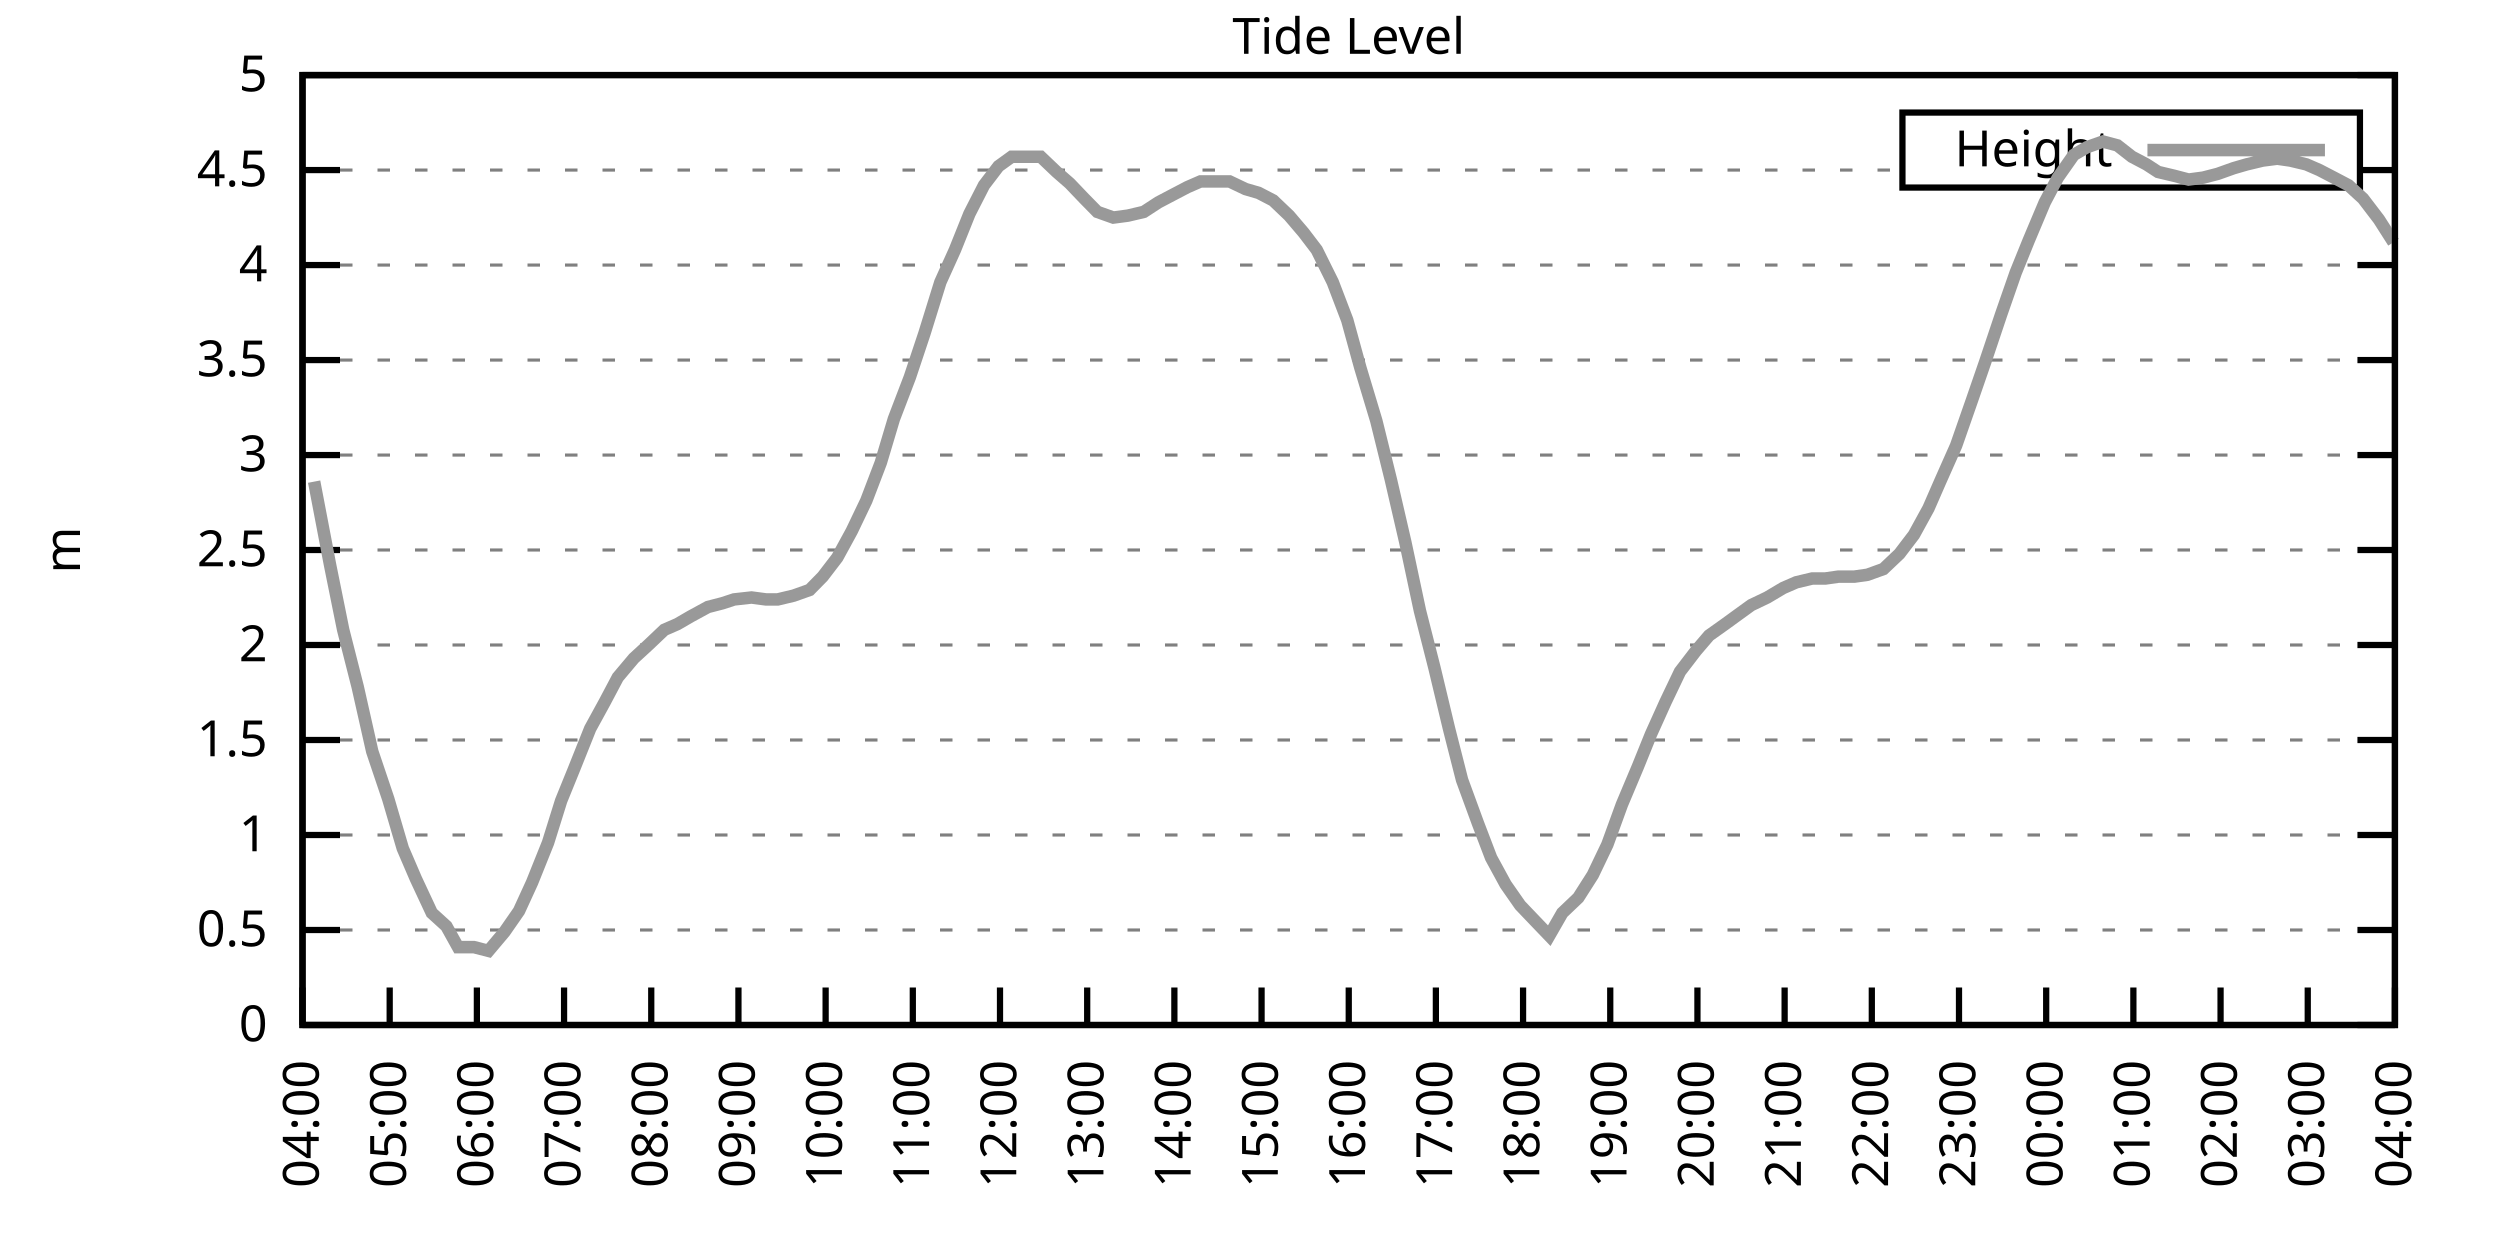
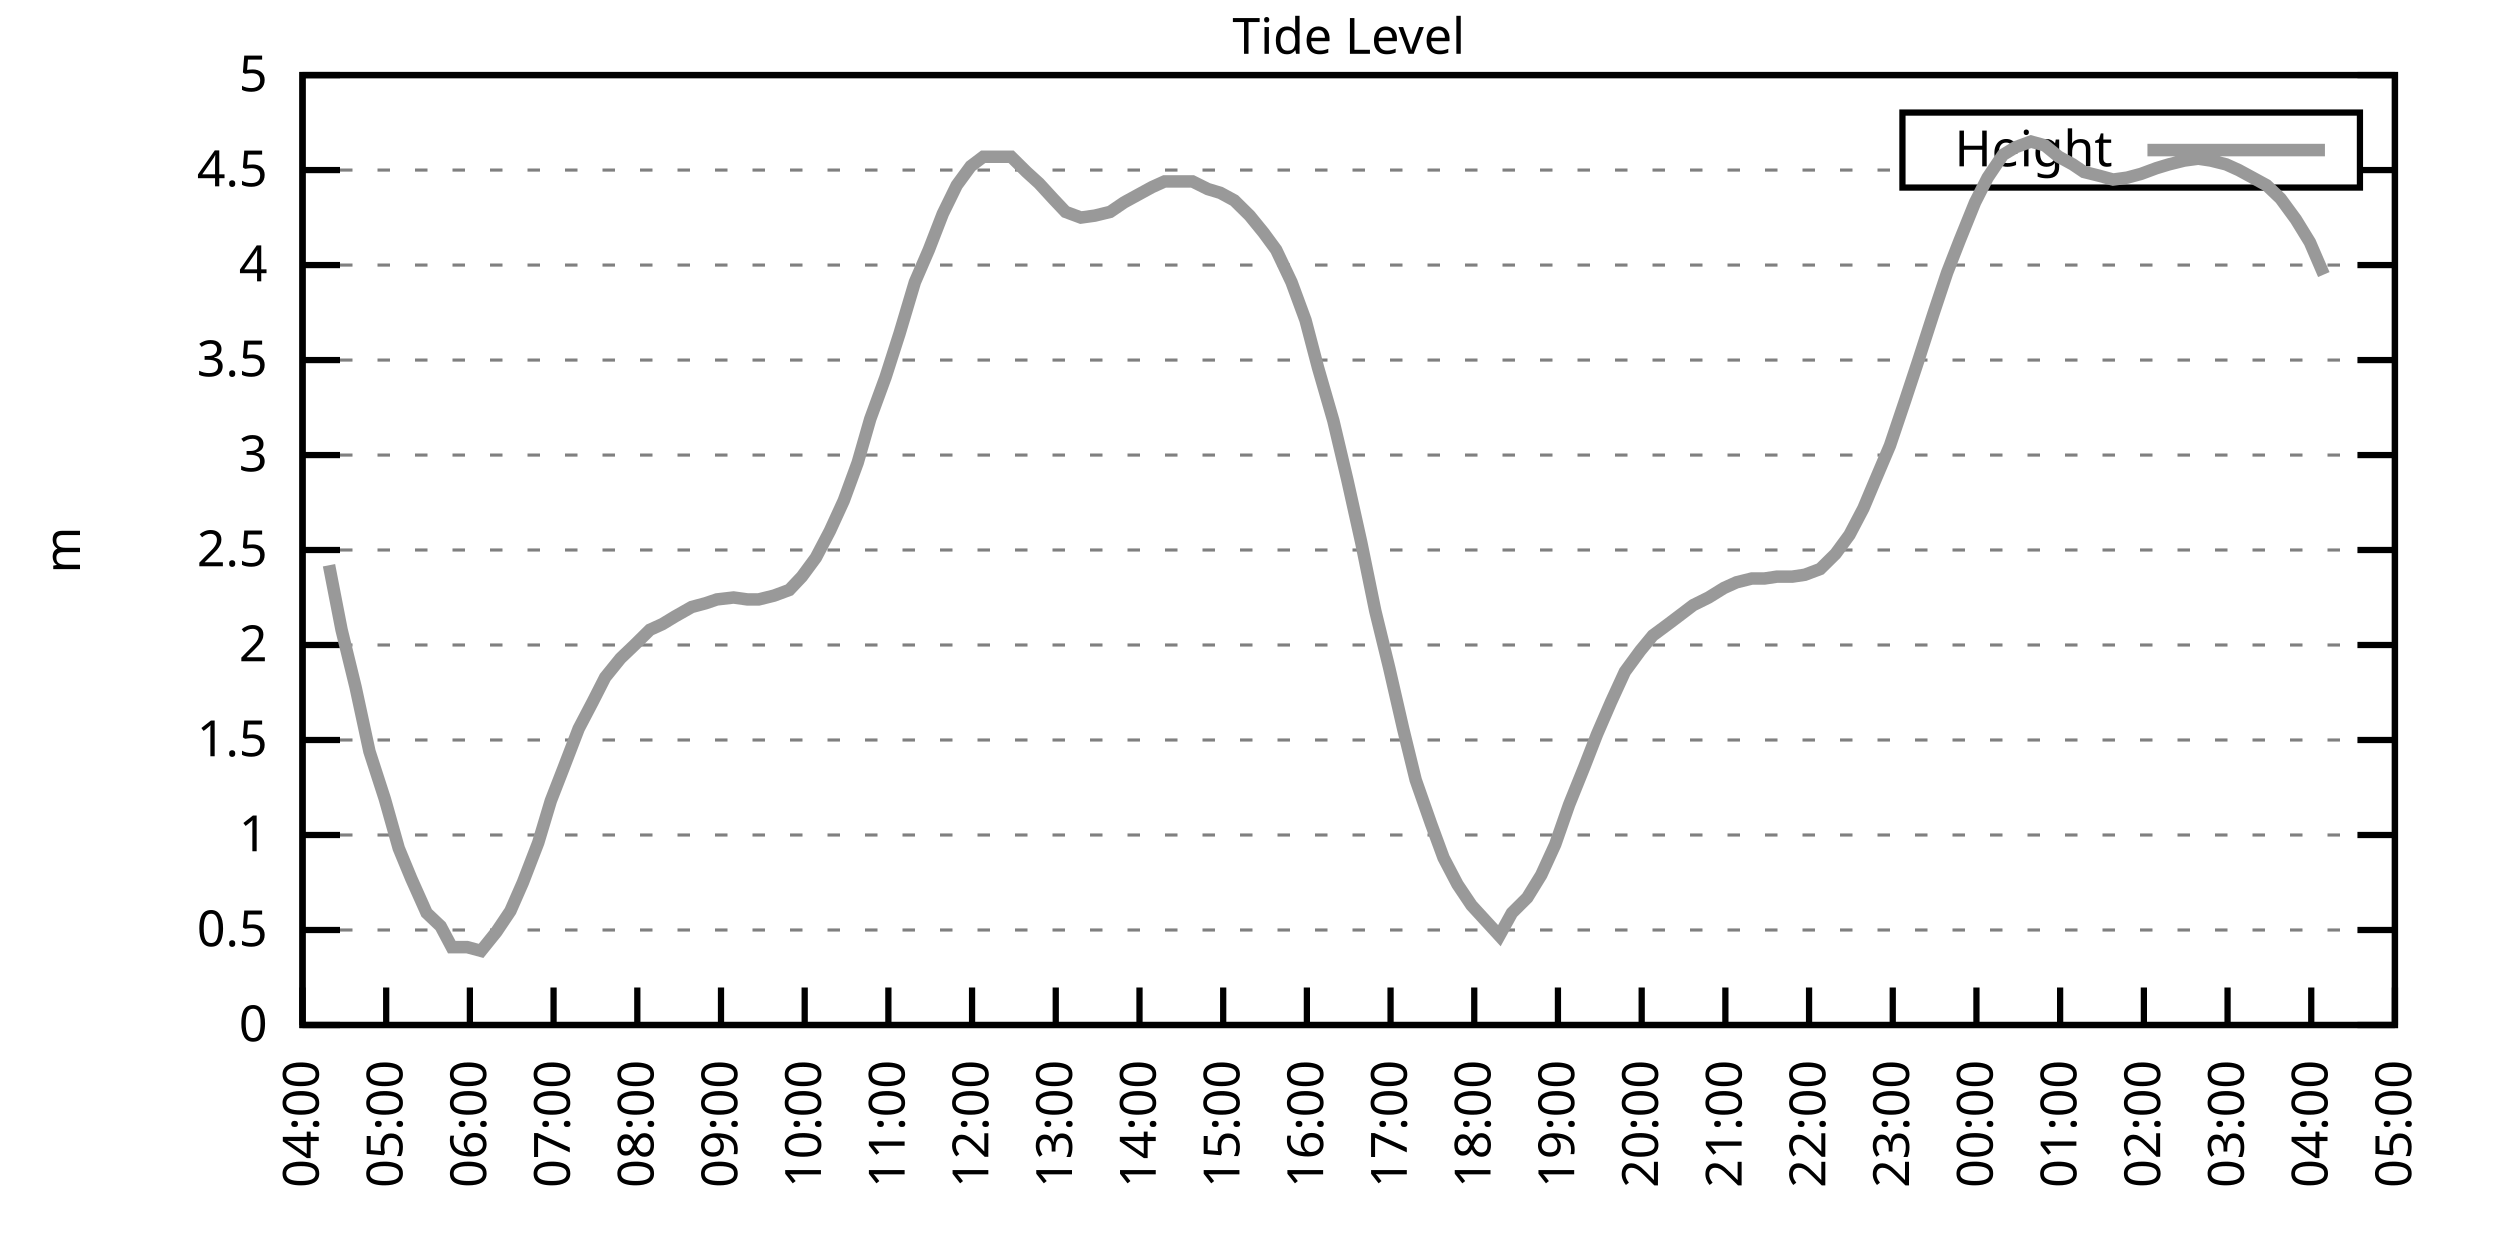
<svg xmlns="http://www.w3.org/2000/svg" xmlns:xlink="http://www.w3.org/1999/xlink" width="400" height="200" viewBox="0 0 400 200">
  <g id="gnuplot_canvas">
    <rect x="0" y="0" width="400" height="200" fill="none" />
    <defs>
      <circle id="gpDot" r="0.5" stroke-width="0.5" stroke="currentColor" />
      <path id="gpPt0" stroke-width="0.333" stroke="currentColor" d="M-1,0 h2 M0,-1 v2" />
      <path id="gpPt1" stroke-width="0.333" stroke="currentColor" d="M-1,-1 L1,1 M1,-1 L-1,1" />
      <path id="gpPt2" stroke-width="0.333" stroke="currentColor" d="M-1,0 L1,0 M0,-1 L0,1 M-1,-1 L1,1 M-1,1 L1,-1" />
      <rect id="gpPt3" stroke-width="0.333" stroke="currentColor" x="-1" y="-1" width="2" height="2" />
      <rect id="gpPt4" stroke-width="0.333" stroke="currentColor" fill="currentColor" x="-1" y="-1" width="2" height="2" />
      <circle id="gpPt5" stroke-width="0.333" stroke="currentColor" cx="0" cy="0" r="1" />
      <use xlink:href="#gpPt5" id="gpPt6" fill="currentColor" stroke="none" />
      <path id="gpPt7" stroke-width="0.333" stroke="currentColor" d="M0,-1.33 L-1.33,0.67 L1.33,0.67 z" />
      <use xlink:href="#gpPt7" id="gpPt8" fill="currentColor" stroke="none" />
      <use xlink:href="#gpPt7" id="gpPt9" stroke="currentColor" transform="rotate(180)" />
      <use xlink:href="#gpPt9" id="gpPt10" fill="currentColor" stroke="none" />
      <use xlink:href="#gpPt3" id="gpPt11" stroke="currentColor" transform="rotate(45)" />
      <use xlink:href="#gpPt11" id="gpPt12" fill="currentColor" stroke="none" />
      <path id="gpPt13" stroke-width="0.333" stroke="currentColor" d="M0,1.330 L1.265,0.411 L0.782,-1.067 L-0.782,-1.076 L-1.265,0.411 z" />
      <use xlink:href="#gpPt13" id="gpPt14" fill="currentColor" stroke="none" />
      <filter id="textbox" filterUnits="objectBoundingBox" x="0" y="0" height="1" width="1">
        <feFlood flood-color="white" flood-opacity="1" result="bgnd" />
        <feComposite in="SourceGraphic" in2="bgnd" operator="atop" />
      </filter>
      <filter id="greybox" filterUnits="objectBoundingBox" x="0" y="0" height="1" width="1">
        <feFlood flood-color="lightgrey" flood-opacity="1" result="grey" />
        <feComposite in="SourceGraphic" in2="grey" operator="atop" />
      </filter>
    </defs>
    <g fill="none" color="white" stroke="currentColor" stroke-width="1.00" stroke-linecap="butt" stroke-linejoin="miter">
</g>
    <g fill="none" color="black" stroke="currentColor" stroke-width="1.00" stroke-linecap="butt" stroke-linejoin="miter">
      <g stroke="none" shape-rendering="crispEdges">
        <polygon fill="rgb(255, 255, 255)" points="48.40,164.00 383.18,164.00 383.18,12.02 48.40,12.02 " />
      </g>
    </g>
    <g fill="none" color="black" stroke="currentColor" stroke-width="1.00" stroke-linecap="butt" stroke-linejoin="miter">
</g>
    <g fill="none" color="black" stroke="black" stroke-width="0.50" stroke-linecap="butt" stroke-linejoin="miter">
</g>
    <g fill="none" color="gray" stroke="currentColor" stroke-width="0.50" stroke-linecap="butt" stroke-linejoin="miter">
      <path stroke="gray" stroke-dasharray="2,4" class="gridline" d="M48.40,164.00 L383.19,164.00  " />
    </g>
    <g fill="none" color="gray" stroke="gray" stroke-width="1.00" stroke-linecap="butt" stroke-linejoin="miter">
</g>
    <g fill="none" color="black" stroke="currentColor" stroke-width="1.00" stroke-linecap="butt" stroke-linejoin="miter">
      <path stroke="black" d="M48.40,164.00 L54.40,164.00 M383.19,164.00 L377.19,164.00  " />
      <g transform="translate(42.80,166.60)" stroke="none" fill="black" font-family="Sans" font-size="8.00" text-anchor="end">
        <text>
          <tspan font-family="Sans"> 0</tspan>
        </text>
      </g>
    </g>
    <g fill="none" color="black" stroke="currentColor" stroke-width="1.00" stroke-linecap="butt" stroke-linejoin="miter">
</g>
    <g fill="none" color="black" stroke="black" stroke-width="0.50" stroke-linecap="butt" stroke-linejoin="miter">
</g>
    <g fill="none" color="gray" stroke="currentColor" stroke-width="0.50" stroke-linecap="butt" stroke-linejoin="miter">
      <path stroke="gray" stroke-dasharray="2,4" class="gridline" d="M48.40,148.80 L383.19,148.80  " />
    </g>
    <g fill="none" color="gray" stroke="gray" stroke-width="1.00" stroke-linecap="butt" stroke-linejoin="miter">
</g>
    <g fill="none" color="black" stroke="currentColor" stroke-width="1.00" stroke-linecap="butt" stroke-linejoin="miter">
      <path stroke="black" d="M48.40,148.80 L54.40,148.80 M383.19,148.80 L377.19,148.80  " />
      <g transform="translate(42.80,151.40)" stroke="none" fill="black" font-family="Sans" font-size="8.00" text-anchor="end">
        <text>
          <tspan font-family="Sans"> 0.5</tspan>
        </text>
      </g>
    </g>
    <g fill="none" color="black" stroke="currentColor" stroke-width="1.00" stroke-linecap="butt" stroke-linejoin="miter">
</g>
    <g fill="none" color="black" stroke="black" stroke-width="0.50" stroke-linecap="butt" stroke-linejoin="miter">
</g>
    <g fill="none" color="gray" stroke="currentColor" stroke-width="0.50" stroke-linecap="butt" stroke-linejoin="miter">
      <path stroke="gray" stroke-dasharray="2,4" class="gridline" d="M48.40,133.60 L383.19,133.60  " />
    </g>
    <g fill="none" color="gray" stroke="gray" stroke-width="1.00" stroke-linecap="butt" stroke-linejoin="miter">
</g>
    <g fill="none" color="black" stroke="currentColor" stroke-width="1.00" stroke-linecap="butt" stroke-linejoin="miter">
      <path stroke="black" d="M48.40,133.60 L54.40,133.60 M383.19,133.60 L377.19,133.60  " />
      <g transform="translate(42.80,136.20)" stroke="none" fill="black" font-family="Sans" font-size="8.00" text-anchor="end">
        <text>
          <tspan font-family="Sans"> 1</tspan>
        </text>
      </g>
    </g>
    <g fill="none" color="black" stroke="currentColor" stroke-width="1.00" stroke-linecap="butt" stroke-linejoin="miter">
</g>
    <g fill="none" color="black" stroke="black" stroke-width="0.50" stroke-linecap="butt" stroke-linejoin="miter">
</g>
    <g fill="none" color="gray" stroke="currentColor" stroke-width="0.50" stroke-linecap="butt" stroke-linejoin="miter">
      <path stroke="gray" stroke-dasharray="2,4" class="gridline" d="M48.40,118.40 L383.19,118.40  " />
    </g>
    <g fill="none" color="gray" stroke="gray" stroke-width="1.00" stroke-linecap="butt" stroke-linejoin="miter">
</g>
    <g fill="none" color="black" stroke="currentColor" stroke-width="1.00" stroke-linecap="butt" stroke-linejoin="miter">
      <path stroke="black" d="M48.40,118.40 L54.40,118.40 M383.19,118.40 L377.19,118.40  " />
      <g transform="translate(42.80,121.00)" stroke="none" fill="black" font-family="Sans" font-size="8.00" text-anchor="end">
        <text>
          <tspan font-family="Sans"> 1.5</tspan>
        </text>
      </g>
    </g>
    <g fill="none" color="black" stroke="currentColor" stroke-width="1.00" stroke-linecap="butt" stroke-linejoin="miter">
</g>
    <g fill="none" color="black" stroke="black" stroke-width="0.50" stroke-linecap="butt" stroke-linejoin="miter">
</g>
    <g fill="none" color="gray" stroke="currentColor" stroke-width="0.50" stroke-linecap="butt" stroke-linejoin="miter">
      <path stroke="gray" stroke-dasharray="2,4" class="gridline" d="M48.40,103.20 L383.19,103.20  " />
    </g>
    <g fill="none" color="gray" stroke="gray" stroke-width="1.00" stroke-linecap="butt" stroke-linejoin="miter">
</g>
    <g fill="none" color="black" stroke="currentColor" stroke-width="1.00" stroke-linecap="butt" stroke-linejoin="miter">
      <path stroke="black" d="M48.40,103.20 L54.40,103.20 M383.19,103.20 L377.19,103.20  " />
      <g transform="translate(42.80,105.80)" stroke="none" fill="black" font-family="Sans" font-size="8.00" text-anchor="end">
        <text>
          <tspan font-family="Sans"> 2</tspan>
        </text>
      </g>
    </g>
    <g fill="none" color="black" stroke="currentColor" stroke-width="1.00" stroke-linecap="butt" stroke-linejoin="miter">
</g>
    <g fill="none" color="black" stroke="black" stroke-width="0.50" stroke-linecap="butt" stroke-linejoin="miter">
</g>
    <g fill="none" color="gray" stroke="currentColor" stroke-width="0.50" stroke-linecap="butt" stroke-linejoin="miter">
      <path stroke="gray" stroke-dasharray="2,4" class="gridline" d="M48.40,88.00 L383.19,88.00  " />
    </g>
    <g fill="none" color="gray" stroke="gray" stroke-width="1.00" stroke-linecap="butt" stroke-linejoin="miter">
</g>
    <g fill="none" color="black" stroke="currentColor" stroke-width="1.00" stroke-linecap="butt" stroke-linejoin="miter">
      <path stroke="black" d="M48.40,88.00 L54.40,88.00 M383.19,88.00 L377.19,88.00  " />
      <g transform="translate(42.80,90.60)" stroke="none" fill="black" font-family="Sans" font-size="8.00" text-anchor="end">
        <text>
          <tspan font-family="Sans"> 2.5</tspan>
        </text>
      </g>
    </g>
    <g fill="none" color="black" stroke="currentColor" stroke-width="1.00" stroke-linecap="butt" stroke-linejoin="miter">
</g>
    <g fill="none" color="black" stroke="black" stroke-width="0.50" stroke-linecap="butt" stroke-linejoin="miter">
</g>
    <g fill="none" color="gray" stroke="currentColor" stroke-width="0.50" stroke-linecap="butt" stroke-linejoin="miter">
      <path stroke="gray" stroke-dasharray="2,4" class="gridline" d="M48.40,72.81 L383.19,72.81  " />
    </g>
    <g fill="none" color="gray" stroke="gray" stroke-width="1.00" stroke-linecap="butt" stroke-linejoin="miter">
</g>
    <g fill="none" color="black" stroke="currentColor" stroke-width="1.00" stroke-linecap="butt" stroke-linejoin="miter">
      <path stroke="black" d="M48.40,72.81 L54.40,72.81 M383.19,72.81 L377.19,72.81  " />
      <g transform="translate(42.80,75.41)" stroke="none" fill="black" font-family="Sans" font-size="8.00" text-anchor="end">
        <text>
          <tspan font-family="Sans"> 3</tspan>
        </text>
      </g>
    </g>
    <g fill="none" color="black" stroke="currentColor" stroke-width="1.00" stroke-linecap="butt" stroke-linejoin="miter">
</g>
    <g fill="none" color="black" stroke="black" stroke-width="0.50" stroke-linecap="butt" stroke-linejoin="miter">
</g>
    <g fill="none" color="gray" stroke="currentColor" stroke-width="0.50" stroke-linecap="butt" stroke-linejoin="miter">
      <path stroke="gray" stroke-dasharray="2,4" class="gridline" d="M48.40,57.61 L383.19,57.61  " />
    </g>
    <g fill="none" color="gray" stroke="gray" stroke-width="1.00" stroke-linecap="butt" stroke-linejoin="miter">
</g>
    <g fill="none" color="black" stroke="currentColor" stroke-width="1.00" stroke-linecap="butt" stroke-linejoin="miter">
      <path stroke="black" d="M48.40,57.61 L54.40,57.61 M383.19,57.61 L377.19,57.61  " />
      <g transform="translate(42.80,60.21)" stroke="none" fill="black" font-family="Sans" font-size="8.00" text-anchor="end">
        <text>
          <tspan font-family="Sans"> 3.5</tspan>
        </text>
      </g>
    </g>
    <g fill="none" color="black" stroke="currentColor" stroke-width="1.00" stroke-linecap="butt" stroke-linejoin="miter">
</g>
    <g fill="none" color="black" stroke="black" stroke-width="0.50" stroke-linecap="butt" stroke-linejoin="miter">
</g>
    <g fill="none" color="gray" stroke="currentColor" stroke-width="0.50" stroke-linecap="butt" stroke-linejoin="miter">
      <path stroke="gray" stroke-dasharray="2,4" class="gridline" d="M48.40,42.41 L383.19,42.41  " />
    </g>
    <g fill="none" color="gray" stroke="gray" stroke-width="1.00" stroke-linecap="butt" stroke-linejoin="miter">
</g>
    <g fill="none" color="black" stroke="currentColor" stroke-width="1.00" stroke-linecap="butt" stroke-linejoin="miter">
      <path stroke="black" d="M48.40,42.41 L54.40,42.41 M383.19,42.41 L377.19,42.41  " />
      <g transform="translate(42.80,45.01)" stroke="none" fill="black" font-family="Sans" font-size="8.00" text-anchor="end">
        <text>
          <tspan font-family="Sans"> 4</tspan>
        </text>
      </g>
    </g>
    <g fill="none" color="black" stroke="currentColor" stroke-width="1.00" stroke-linecap="butt" stroke-linejoin="miter">
</g>
    <g fill="none" color="black" stroke="black" stroke-width="0.50" stroke-linecap="butt" stroke-linejoin="miter">
</g>
    <g fill="none" color="gray" stroke="currentColor" stroke-width="0.50" stroke-linecap="butt" stroke-linejoin="miter">
      <path stroke="gray" stroke-dasharray="2,4" class="gridline" d="M48.40,27.21 L304.39,27.21 M377.59,27.21 L383.19,27.21  " />
    </g>
    <g fill="none" color="gray" stroke="gray" stroke-width="1.00" stroke-linecap="butt" stroke-linejoin="miter">
</g>
    <g fill="none" color="black" stroke="currentColor" stroke-width="1.00" stroke-linecap="butt" stroke-linejoin="miter">
      <path stroke="black" d="M48.40,27.21 L54.40,27.21 M383.19,27.21 L377.19,27.21  " />
      <g transform="translate(42.80,29.81)" stroke="none" fill="black" font-family="Sans" font-size="8.00" text-anchor="end">
        <text>
          <tspan font-family="Sans"> 4.5</tspan>
        </text>
      </g>
    </g>
    <g fill="none" color="black" stroke="currentColor" stroke-width="1.00" stroke-linecap="butt" stroke-linejoin="miter">
</g>
    <g fill="none" color="black" stroke="black" stroke-width="0.50" stroke-linecap="butt" stroke-linejoin="miter">
</g>
    <g fill="none" color="gray" stroke="currentColor" stroke-width="0.50" stroke-linecap="butt" stroke-linejoin="miter">
      <path stroke="gray" stroke-dasharray="2,4" class="gridline" d="M48.40,12.01 L383.19,12.01  " />
    </g>
    <g fill="none" color="gray" stroke="gray" stroke-width="1.00" stroke-linecap="butt" stroke-linejoin="miter">
</g>
    <g fill="none" color="black" stroke="currentColor" stroke-width="1.00" stroke-linecap="butt" stroke-linejoin="miter">
      <path stroke="black" d="M48.40,12.01 L54.40,12.01 M383.19,12.01 L377.19,12.01  " />
      <g transform="translate(42.80,14.61)" stroke="none" fill="black" font-family="Sans" font-size="8.00" text-anchor="end">
        <text>
          <tspan font-family="Sans"> 5</tspan>
        </text>
      </g>
    </g>
    <g fill="none" color="black" stroke="currentColor" stroke-width="1.00" stroke-linecap="butt" stroke-linejoin="miter">
      <path stroke="black" d="M48.40,164.00 L48.40,158.00  " />
      <g transform="translate(51.00,169.60) rotate(270.00)" stroke="none" fill="black" font-family="Sans" font-size="8.00" text-anchor="end">
        <text>
          <tspan font-family="Sans">04:00</tspan>
        </text>
      </g>
    </g>
    <g fill="none" color="black" stroke="currentColor" stroke-width="1.00" stroke-linecap="butt" stroke-linejoin="miter">
-       <path stroke="black" d="M62.35,164.00 L62.35,158.00  " />
-       <g transform="translate(64.95,169.60) rotate(270.00)" stroke="none" fill="black" font-family="Sans" font-size="8.00" text-anchor="end">
+       <path stroke="black" d="M61.79,164.00 L61.79,158.00  " />
+       <g transform="translate(64.39,169.60) rotate(270.00)" stroke="none" fill="black" font-family="Sans" font-size="8.00" text-anchor="end">
        <text>
          <tspan font-family="Sans">05:00</tspan>
        </text>
      </g>
    </g>
    <g fill="none" color="black" stroke="currentColor" stroke-width="1.00" stroke-linecap="butt" stroke-linejoin="miter">
-       <path stroke="black" d="M76.30,164.00 L76.30,158.00  " />
-       <g transform="translate(78.90,169.60) rotate(270.00)" stroke="none" fill="black" font-family="Sans" font-size="8.00" text-anchor="end">
+       <path stroke="black" d="M75.18,164.00 L75.18,158.00  " />
+       <g transform="translate(77.78,169.60) rotate(270.00)" stroke="none" fill="black" font-family="Sans" font-size="8.00" text-anchor="end">
        <text>
          <tspan font-family="Sans">06:00</tspan>
        </text>
      </g>
    </g>
    <g fill="none" color="black" stroke="currentColor" stroke-width="1.00" stroke-linecap="butt" stroke-linejoin="miter">
-       <path stroke="black" d="M90.25,164.00 L90.25,158.00  " />
-       <g transform="translate(92.85,169.60) rotate(270.00)" stroke="none" fill="black" font-family="Sans" font-size="8.00" text-anchor="end">
+       <path stroke="black" d="M88.57,164.00 L88.57,158.00  " />
+       <g transform="translate(91.17,169.60) rotate(270.00)" stroke="none" fill="black" font-family="Sans" font-size="8.00" text-anchor="end">
        <text>
          <tspan font-family="Sans">07:00</tspan>
        </text>
      </g>
    </g>
    <g fill="none" color="black" stroke="currentColor" stroke-width="1.00" stroke-linecap="butt" stroke-linejoin="miter">
-       <path stroke="black" d="M104.20,164.00 L104.20,158.00  " />
-       <g transform="translate(106.80,169.60) rotate(270.00)" stroke="none" fill="black" font-family="Sans" font-size="8.00" text-anchor="end">
+       <path stroke="black" d="M101.97,164.00 L101.97,158.00  " />
+       <g transform="translate(104.57,169.60) rotate(270.00)" stroke="none" fill="black" font-family="Sans" font-size="8.00" text-anchor="end">
        <text>
          <tspan font-family="Sans">08:00</tspan>
        </text>
      </g>
    </g>
    <g fill="none" color="black" stroke="currentColor" stroke-width="1.00" stroke-linecap="butt" stroke-linejoin="miter">
-       <path stroke="black" d="M118.15,164.00 L118.15,158.00  " />
-       <g transform="translate(120.75,169.60) rotate(270.00)" stroke="none" fill="black" font-family="Sans" font-size="8.00" text-anchor="end">
+       <path stroke="black" d="M115.36,164.00 L115.36,158.00  " />
+       <g transform="translate(117.96,169.60) rotate(270.00)" stroke="none" fill="black" font-family="Sans" font-size="8.00" text-anchor="end">
        <text>
          <tspan font-family="Sans">09:00</tspan>
        </text>
      </g>
    </g>
    <g fill="none" color="black" stroke="currentColor" stroke-width="1.00" stroke-linecap="butt" stroke-linejoin="miter">
-       <path stroke="black" d="M132.10,164.00 L132.10,158.00  " />
-       <g transform="translate(134.70,169.60) rotate(270.00)" stroke="none" fill="black" font-family="Sans" font-size="8.00" text-anchor="end">
+       <path stroke="black" d="M128.75,164.00 L128.75,158.00  " />
+       <g transform="translate(131.35,169.60) rotate(270.00)" stroke="none" fill="black" font-family="Sans" font-size="8.00" text-anchor="end">
        <text>
          <tspan font-family="Sans">10:00</tspan>
        </text>
      </g>
    </g>
    <g fill="none" color="black" stroke="currentColor" stroke-width="1.00" stroke-linecap="butt" stroke-linejoin="miter">
-       <path stroke="black" d="M146.05,164.00 L146.05,158.00  " />
-       <g transform="translate(148.65,169.60) rotate(270.00)" stroke="none" fill="black" font-family="Sans" font-size="8.00" text-anchor="end">
+       <path stroke="black" d="M142.14,164.00 L142.14,158.00  " />
+       <g transform="translate(144.74,169.60) rotate(270.00)" stroke="none" fill="black" font-family="Sans" font-size="8.00" text-anchor="end">
        <text>
          <tspan font-family="Sans">11:00</tspan>
        </text>
      </g>
    </g>
    <g fill="none" color="black" stroke="currentColor" stroke-width="1.00" stroke-linecap="butt" stroke-linejoin="miter">
-       <path stroke="black" d="M160.00,164.00 L160.00,158.00  " />
-       <g transform="translate(162.60,169.60) rotate(270.00)" stroke="none" fill="black" font-family="Sans" font-size="8.00" text-anchor="end">
+       <path stroke="black" d="M155.53,164.00 L155.53,158.00  " />
+       <g transform="translate(158.13,169.60) rotate(270.00)" stroke="none" fill="black" font-family="Sans" font-size="8.00" text-anchor="end">
        <text>
          <tspan font-family="Sans">12:00</tspan>
        </text>
      </g>
    </g>
    <g fill="none" color="black" stroke="currentColor" stroke-width="1.00" stroke-linecap="butt" stroke-linejoin="miter">
-       <path stroke="black" d="M173.95,164.00 L173.95,158.00  " />
-       <g transform="translate(176.55,169.60) rotate(270.00)" stroke="none" fill="black" font-family="Sans" font-size="8.00" text-anchor="end">
+       <path stroke="black" d="M168.92,164.00 L168.92,158.00  " />
+       <g transform="translate(171.52,169.60) rotate(270.00)" stroke="none" fill="black" font-family="Sans" font-size="8.00" text-anchor="end">
        <text>
          <tspan font-family="Sans">13:00</tspan>
        </text>
      </g>
    </g>
    <g fill="none" color="black" stroke="currentColor" stroke-width="1.00" stroke-linecap="butt" stroke-linejoin="miter">
-       <path stroke="black" d="M187.90,164.00 L187.90,158.00  " />
-       <g transform="translate(190.50,169.60) rotate(270.00)" stroke="none" fill="black" font-family="Sans" font-size="8.00" text-anchor="end">
+       <path stroke="black" d="M182.32,164.00 L182.32,158.00  " />
+       <g transform="translate(184.92,169.60) rotate(270.00)" stroke="none" fill="black" font-family="Sans" font-size="8.00" text-anchor="end">
        <text>
          <tspan font-family="Sans">14:00</tspan>
        </text>
      </g>
    </g>
    <g fill="none" color="black" stroke="currentColor" stroke-width="1.00" stroke-linecap="butt" stroke-linejoin="miter">
-       <path stroke="black" d="M201.85,164.00 L201.85,158.00  " />
-       <g transform="translate(204.45,169.60) rotate(270.00)" stroke="none" fill="black" font-family="Sans" font-size="8.00" text-anchor="end">
+       <path stroke="black" d="M195.71,164.00 L195.71,158.00  " />
+       <g transform="translate(198.31,169.60) rotate(270.00)" stroke="none" fill="black" font-family="Sans" font-size="8.00" text-anchor="end">
        <text>
          <tspan font-family="Sans">15:00</tspan>
        </text>
      </g>
    </g>
    <g fill="none" color="black" stroke="currentColor" stroke-width="1.00" stroke-linecap="butt" stroke-linejoin="miter">
-       <path stroke="black" d="M215.80,164.00 L215.80,158.00  " />
-       <g transform="translate(218.40,169.60) rotate(270.00)" stroke="none" fill="black" font-family="Sans" font-size="8.00" text-anchor="end">
+       <path stroke="black" d="M209.10,164.00 L209.10,158.00  " />
+       <g transform="translate(211.70,169.60) rotate(270.00)" stroke="none" fill="black" font-family="Sans" font-size="8.00" text-anchor="end">
        <text>
          <tspan font-family="Sans">16:00</tspan>
        </text>
      </g>
    </g>
    <g fill="none" color="black" stroke="currentColor" stroke-width="1.00" stroke-linecap="butt" stroke-linejoin="miter">
-       <path stroke="black" d="M229.74,164.00 L229.74,158.00  " />
-       <g transform="translate(232.34,169.60) rotate(270.00)" stroke="none" fill="black" font-family="Sans" font-size="8.00" text-anchor="end">
+       <path stroke="black" d="M222.49,164.00 L222.49,158.00  " />
+       <g transform="translate(225.09,169.60) rotate(270.00)" stroke="none" fill="black" font-family="Sans" font-size="8.00" text-anchor="end">
        <text>
          <tspan font-family="Sans">17:00</tspan>
        </text>
      </g>
    </g>
    <g fill="none" color="black" stroke="currentColor" stroke-width="1.00" stroke-linecap="butt" stroke-linejoin="miter">
-       <path stroke="black" d="M243.69,164.00 L243.69,158.00  " />
-       <g transform="translate(246.29,169.60) rotate(270.00)" stroke="none" fill="black" font-family="Sans" font-size="8.00" text-anchor="end">
+       <path stroke="black" d="M235.88,164.00 L235.88,158.00  " />
+       <g transform="translate(238.48,169.60) rotate(270.00)" stroke="none" fill="black" font-family="Sans" font-size="8.00" text-anchor="end">
        <text>
          <tspan font-family="Sans">18:00</tspan>
        </text>
      </g>
    </g>
    <g fill="none" color="black" stroke="currentColor" stroke-width="1.00" stroke-linecap="butt" stroke-linejoin="miter">
-       <path stroke="black" d="M257.64,164.00 L257.64,158.00  " />
-       <g transform="translate(260.24,169.60) rotate(270.00)" stroke="none" fill="black" font-family="Sans" font-size="8.00" text-anchor="end">
+       <path stroke="black" d="M249.27,164.00 L249.27,158.00  " />
+       <g transform="translate(251.87,169.60) rotate(270.00)" stroke="none" fill="black" font-family="Sans" font-size="8.00" text-anchor="end">
        <text>
          <tspan font-family="Sans">19:00</tspan>
        </text>
      </g>
    </g>
    <g fill="none" color="black" stroke="currentColor" stroke-width="1.00" stroke-linecap="butt" stroke-linejoin="miter">
-       <path stroke="black" d="M271.59,164.00 L271.59,158.00  " />
-       <g transform="translate(274.19,169.60) rotate(270.00)" stroke="none" fill="black" font-family="Sans" font-size="8.00" text-anchor="end">
+       <path stroke="black" d="M262.67,164.00 L262.67,158.00  " />
+       <g transform="translate(265.27,169.60) rotate(270.00)" stroke="none" fill="black" font-family="Sans" font-size="8.00" text-anchor="end">
        <text>
          <tspan font-family="Sans">20:00</tspan>
        </text>
      </g>
    </g>
    <g fill="none" color="black" stroke="currentColor" stroke-width="1.00" stroke-linecap="butt" stroke-linejoin="miter">
-       <path stroke="black" d="M285.54,164.00 L285.54,158.00  " />
-       <g transform="translate(288.14,169.60) rotate(270.00)" stroke="none" fill="black" font-family="Sans" font-size="8.00" text-anchor="end">
+       <path stroke="black" d="M276.06,164.00 L276.06,158.00  " />
+       <g transform="translate(278.66,169.60) rotate(270.00)" stroke="none" fill="black" font-family="Sans" font-size="8.00" text-anchor="end">
        <text>
          <tspan font-family="Sans">21:00</tspan>
        </text>
      </g>
    </g>
    <g fill="none" color="black" stroke="currentColor" stroke-width="1.00" stroke-linecap="butt" stroke-linejoin="miter">
-       <path stroke="black" d="M299.49,164.00 L299.49,158.00  " />
-       <g transform="translate(302.09,169.60) rotate(270.00)" stroke="none" fill="black" font-family="Sans" font-size="8.00" text-anchor="end">
+       <path stroke="black" d="M289.45,164.00 L289.45,158.00  " />
+       <g transform="translate(292.05,169.60) rotate(270.00)" stroke="none" fill="black" font-family="Sans" font-size="8.00" text-anchor="end">
        <text>
          <tspan font-family="Sans">22:00</tspan>
        </text>
      </g>
    </g>
    <g fill="none" color="black" stroke="currentColor" stroke-width="1.00" stroke-linecap="butt" stroke-linejoin="miter">
-       <path stroke="black" d="M313.44,164.00 L313.44,158.00  " />
-       <g transform="translate(316.04,169.60) rotate(270.00)" stroke="none" fill="black" font-family="Sans" font-size="8.00" text-anchor="end">
+       <path stroke="black" d="M302.84,164.00 L302.84,158.00  " />
+       <g transform="translate(305.44,169.60) rotate(270.00)" stroke="none" fill="black" font-family="Sans" font-size="8.00" text-anchor="end">
        <text>
          <tspan font-family="Sans">23:00</tspan>
        </text>
      </g>
    </g>
    <g fill="none" color="black" stroke="currentColor" stroke-width="1.00" stroke-linecap="butt" stroke-linejoin="miter">
-       <path stroke="black" d="M327.39,164.00 L327.39,158.00  " />
-       <g transform="translate(329.99,169.60) rotate(270.00)" stroke="none" fill="black" font-family="Sans" font-size="8.00" text-anchor="end">
+       <path stroke="black" d="M316.23,164.00 L316.23,158.00  " />
+       <g transform="translate(318.83,169.60) rotate(270.00)" stroke="none" fill="black" font-family="Sans" font-size="8.00" text-anchor="end">
        <text>
          <tspan font-family="Sans">00:00</tspan>
        </text>
      </g>
    </g>
    <g fill="none" color="black" stroke="currentColor" stroke-width="1.00" stroke-linecap="butt" stroke-linejoin="miter">
-       <path stroke="black" d="M341.34,164.00 L341.34,158.00  " />
-       <g transform="translate(343.94,169.60) rotate(270.00)" stroke="none" fill="black" font-family="Sans" font-size="8.00" text-anchor="end">
+       <path stroke="black" d="M329.62,164.00 L329.62,158.00  " />
+       <g transform="translate(332.22,169.60) rotate(270.00)" stroke="none" fill="black" font-family="Sans" font-size="8.00" text-anchor="end">
        <text>
          <tspan font-family="Sans">01:00</tspan>
        </text>
      </g>
    </g>
    <g fill="none" color="black" stroke="currentColor" stroke-width="1.00" stroke-linecap="butt" stroke-linejoin="miter">
-       <path stroke="black" d="M355.29,164.00 L355.29,158.00  " />
-       <g transform="translate(357.89,169.60) rotate(270.00)" stroke="none" fill="black" font-family="Sans" font-size="8.00" text-anchor="end">
+       <path stroke="black" d="M343.02,164.00 L343.02,158.00  " />
+       <g transform="translate(345.62,169.60) rotate(270.00)" stroke="none" fill="black" font-family="Sans" font-size="8.00" text-anchor="end">
        <text>
          <tspan font-family="Sans">02:00</tspan>
        </text>
      </g>
    </g>
    <g fill="none" color="black" stroke="currentColor" stroke-width="1.00" stroke-linecap="butt" stroke-linejoin="miter">
-       <path stroke="black" d="M369.24,164.00 L369.24,158.00  " />
-       <g transform="translate(371.84,169.60) rotate(270.00)" stroke="none" fill="black" font-family="Sans" font-size="8.00" text-anchor="end">
+       <path stroke="black" d="M356.41,164.00 L356.41,158.00  " />
+       <g transform="translate(359.01,169.60) rotate(270.00)" stroke="none" fill="black" font-family="Sans" font-size="8.00" text-anchor="end">
        <text>
          <tspan font-family="Sans">03:00</tspan>
+         </text>
+       </g>
+     </g>
+     <g fill="none" color="black" stroke="currentColor" stroke-width="1.00" stroke-linecap="butt" stroke-linejoin="miter">
+       <path stroke="black" d="M369.80,164.00 L369.80,158.00  " />
+       <g transform="translate(372.40,169.60) rotate(270.00)" stroke="none" fill="black" font-family="Sans" font-size="8.00" text-anchor="end">
+         <text>
+           <tspan font-family="Sans">04:00</tspan>
        </text>
      </g>
    </g>
    <g fill="none" color="black" stroke="currentColor" stroke-width="1.00" stroke-linecap="butt" stroke-linejoin="miter">
      <path stroke="black" d="M383.19,164.00 L383.19,158.00  " />
      <g transform="translate(385.79,169.60) rotate(270.00)" stroke="none" fill="black" font-family="Sans" font-size="8.00" text-anchor="end">
        <text>
-           <tspan font-family="Sans">04:00</tspan>
+           <tspan font-family="Sans">05:00</tspan>
        </text>
      </g>
    </g>
    <g fill="none" color="black" stroke="currentColor" stroke-width="1.00" stroke-linecap="butt" stroke-linejoin="miter">
</g>
    <g fill="none" color="black" stroke="currentColor" stroke-width="1.00" stroke-linecap="butt" stroke-linejoin="miter">
      <path stroke="black" d="M48.40,12.01 L48.40,164.00 L383.19,164.00 L383.19,12.01 L48.40,12.01 Z  " />
    </g>
    <g fill="none" color="black" stroke="currentColor" stroke-width="1.00" stroke-linecap="butt" stroke-linejoin="miter">
</g>
    <g fill="none" color="black" stroke="currentColor" stroke-width="1.00" stroke-linecap="butt" stroke-linejoin="miter">
      <path stroke="black" d="M304.39,30.01 L304.39,18.01 L377.59,18.01 L377.59,30.01 L304.39,30.01 Z  " />
    </g>
    <g id="Tide_level_plot_1">
      <g fill="none" color="white" stroke="black" stroke-width="2.00" stroke-linecap="butt" stroke-linejoin="miter">
</g>
      <g fill="none" color="black" stroke="currentColor" stroke-width="2.00" stroke-linecap="butt" stroke-linejoin="miter">
        <g transform="translate(337.99,26.61)" stroke="none" fill="black" font-family="Sans" font-size="8.00" text-anchor="end">
          <text>
            <tspan font-family="Sans">Height</tspan>
          </text>
        </g>
      </g>
      <g fill="none" color="black" stroke="currentColor" stroke-width="2.00" stroke-linecap="butt" stroke-linejoin="miter">
-         <path stroke="rgb(153, 153, 153)" d="M343.59,24.01 L371.99,24.01 M50.26,77.06 L52.82,90.44 L54.91,100.77 L57.23,109.89 L59.56,120.23 L62.12,127.83   L64.44,135.73 L66.53,140.59 L69.09,146.07 L71.42,148.19 L73.28,151.54 L75.83,151.54 L78.16,152.14 L80.72,149.10   L83.04,145.76 L85.13,141.20 L87.69,134.82 L89.78,128.13 L91.88,122.96 L94.43,116.58 L96.76,112.32 L98.85,108.37   L101.41,105.33 L103.73,103.20 L106.29,100.77 L108.38,99.86 L110.48,98.64 L113.27,97.12 L115.59,96.52 L117.45,95.91   L120.24,95.60 L122.57,95.91 L124.43,95.91 L126.98,95.30 L129.54,94.39 L131.63,92.26 L133.96,89.22 L136.28,84.97   L138.61,80.10 L140.93,74.02 L143.02,67.03 L145.58,60.34 L147.91,53.35 L150.46,45.14 L152.79,39.98 L155.11,34.20   L157.44,29.64 L159.76,26.60 L161.86,25.08 L166.51,25.08 L169.06,27.51 L171.16,29.34 L173.48,31.77 L175.57,33.90   L178.13,34.81 L180.46,34.50 L183.01,33.90 L185.34,32.38 L187.66,31.16 L189.99,29.94 L192.08,29.03 L194.64,29.03   L196.73,29.03 L199.29,30.25 L201.38,30.86 L203.71,32.07 L206.26,34.50 L208.59,37.24 L210.68,39.98 L213.24,45.14   L215.56,51.22 L217.65,58.82 L220.21,67.33 L222.54,76.76 L224.86,86.79 L227.19,97.73 L229.51,106.85 L231.84,116.58   L233.93,124.79 L236.49,131.78 L238.58,137.25 L240.90,141.51 L243.23,144.85 L245.55,147.28 L247.88,149.71 L249.97,146.07   L252.53,143.63 L254.85,139.99 L257.18,135.12 L259.50,128.74 L262.06,122.66 L264.15,117.49 L266.48,112.32 L268.80,107.46   L271.36,104.12 L273.45,101.68 L276.01,99.86 L278.10,98.34 L280.20,96.82 L282.75,95.60 L285.31,94.08 L287.40,93.17   L289.96,92.56 L292.05,92.56 L294.15,92.26 L296.70,92.26 L298.80,91.96 L301.35,91.04 L303.91,88.61 L306.23,85.57   L308.56,81.32 L310.42,77.06 L312.98,71.29 L315.53,63.99 L317.63,57.91 L320.18,50.31 L322.51,43.62 L324.60,38.46   L327.16,32.38 L329.25,28.42 L331.81,24.78 L333.90,23.56 L336.46,22.65 L338.78,23.26 L341.11,25.08 L343.43,26.30   L345.29,27.51 L347.85,28.12 L350.18,28.73 L352.50,28.42 L354.83,27.82 L357.38,26.91 L359.48,26.30 L362.03,25.69   L364.36,25.39 L366.45,25.69 L369.01,26.30 L371.10,27.21 L373.43,28.42 L375.75,29.64 L378.08,31.77 L380.63,35.11   L382.96,38.76  " />
+         <path stroke="rgb(153, 153, 153)" d="M343.59,24.01 L371.99,24.01 M52.64,90.44 L54.65,100.77 L56.88,109.89 L59.11,120.23 L61.57,127.83 L63.80,135.73   L65.81,140.59 L68.26,146.07 L70.50,148.19 L72.28,151.54 L74.74,151.54 L76.97,152.14 L79.42,149.10 L81.66,145.76   L83.66,141.20 L86.12,134.82 L88.13,128.13 L90.14,122.96 L92.59,116.58 L94.82,112.32 L96.83,108.37 L99.29,105.33   L101.52,103.20 L103.98,100.77 L105.98,99.86 L107.99,98.64 L110.67,97.12 L112.90,96.52 L114.69,95.91 L117.37,95.60   L119.60,95.91 L121.38,95.91 L123.84,95.30 L126.29,94.39 L128.30,92.26 L130.54,89.22 L132.77,84.97 L135.00,80.10   L137.23,74.02 L139.24,67.03 L141.69,60.34 L143.93,53.35 L146.38,45.14 L148.61,39.98 L150.85,34.20 L153.08,29.64   L155.31,26.60 L157.32,25.08 L161.78,25.08 L164.24,27.51 L166.25,29.34 L168.48,31.77 L170.49,33.90 L172.94,34.81   L175.17,34.50 L177.63,33.90 L179.86,32.38 L182.09,31.16 L184.32,29.94 L186.33,29.03 L188.79,29.03 L190.80,29.03   L193.25,30.25 L195.26,30.86 L197.49,32.07 L199.95,34.50 L202.18,37.24 L204.19,39.98 L206.64,45.14 L208.88,51.22   L210.88,58.82 L213.34,67.33 L215.57,76.76 L217.80,86.79 L220.04,97.73 L222.27,106.85 L224.50,116.58 L226.51,124.79   L228.96,131.78 L230.97,137.25 L233.20,141.51 L235.44,144.85 L237.67,147.28 L239.90,149.71 L241.91,146.07 L244.36,143.63   L246.60,139.99 L248.83,135.12 L251.06,128.74 L253.51,122.66 L255.52,117.49 L257.76,112.32 L259.99,107.46 L262.44,104.12   L264.45,101.68 L266.91,99.86 L268.92,98.34 L270.92,96.82 L273.38,95.60 L275.83,94.08 L277.84,93.17 L280.30,92.56   L282.31,92.56 L284.32,92.26 L286.77,92.26 L288.78,91.96 L291.23,91.04 L293.69,88.61 L295.92,85.57 L298.15,81.32   L299.94,77.06 L302.39,71.29 L304.85,63.99 L306.86,57.91 L309.31,50.31 L311.54,43.62 L313.55,38.46 L316.01,32.38   L318.02,28.42 L320.47,24.78 L322.48,23.56 L324.94,22.65 L327.17,23.26 L329.40,25.08 L331.63,26.30 L333.42,27.51   L335.87,28.12 L338.10,28.73 L340.34,28.42 L342.57,27.82 L345.02,26.91 L347.03,26.30 L349.49,25.69 L351.72,25.39   L353.73,25.69 L356.18,26.30 L358.19,27.21 L360.42,28.42 L362.66,29.64 L364.89,31.77 L367.34,35.11 L369.58,38.76   L371.81,43.93  " />
      </g>
    </g>
    <g fill="none" color="black" stroke="currentColor" stroke-width="2.00" stroke-linecap="butt" stroke-linejoin="miter">
</g>
    <g fill="none" color="black" stroke="black" stroke-width="1.00" stroke-linecap="butt" stroke-linejoin="miter">
</g>
    <g fill="none" color="black" stroke="currentColor" stroke-width="1.00" stroke-linecap="butt" stroke-linejoin="miter">
      <path stroke="black" d="M48.40,12.01 L48.40,164.00 L383.19,164.00 L383.19,12.01 L48.40,12.01 Z  " />
      <g transform="translate(12.80,88.01) rotate(270.00)" stroke="none" fill="black" font-family="Sans" font-size="8.00" text-anchor="middle">
        <text>
          <tspan font-family="Sans">m</tspan>
        </text>
      </g>
    </g>
    <g fill="none" color="black" stroke="currentColor" stroke-width="1.00" stroke-linecap="butt" stroke-linejoin="miter">
</g>
    <g fill="none" color="black" stroke="currentColor" stroke-width="1.00" stroke-linecap="butt" stroke-linejoin="miter">
      <g transform="translate(215.79,8.61)" stroke="none" fill="black" font-family="Sans" font-size="8.00" text-anchor="middle">
        <text>
          <tspan font-family="Sans">Tide Level</tspan>
        </text>
      </g>
    </g>
    <g fill="none" color="black" stroke="currentColor" stroke-width="1.00" stroke-linecap="butt" stroke-linejoin="miter">
</g>
  </g>
</svg>
